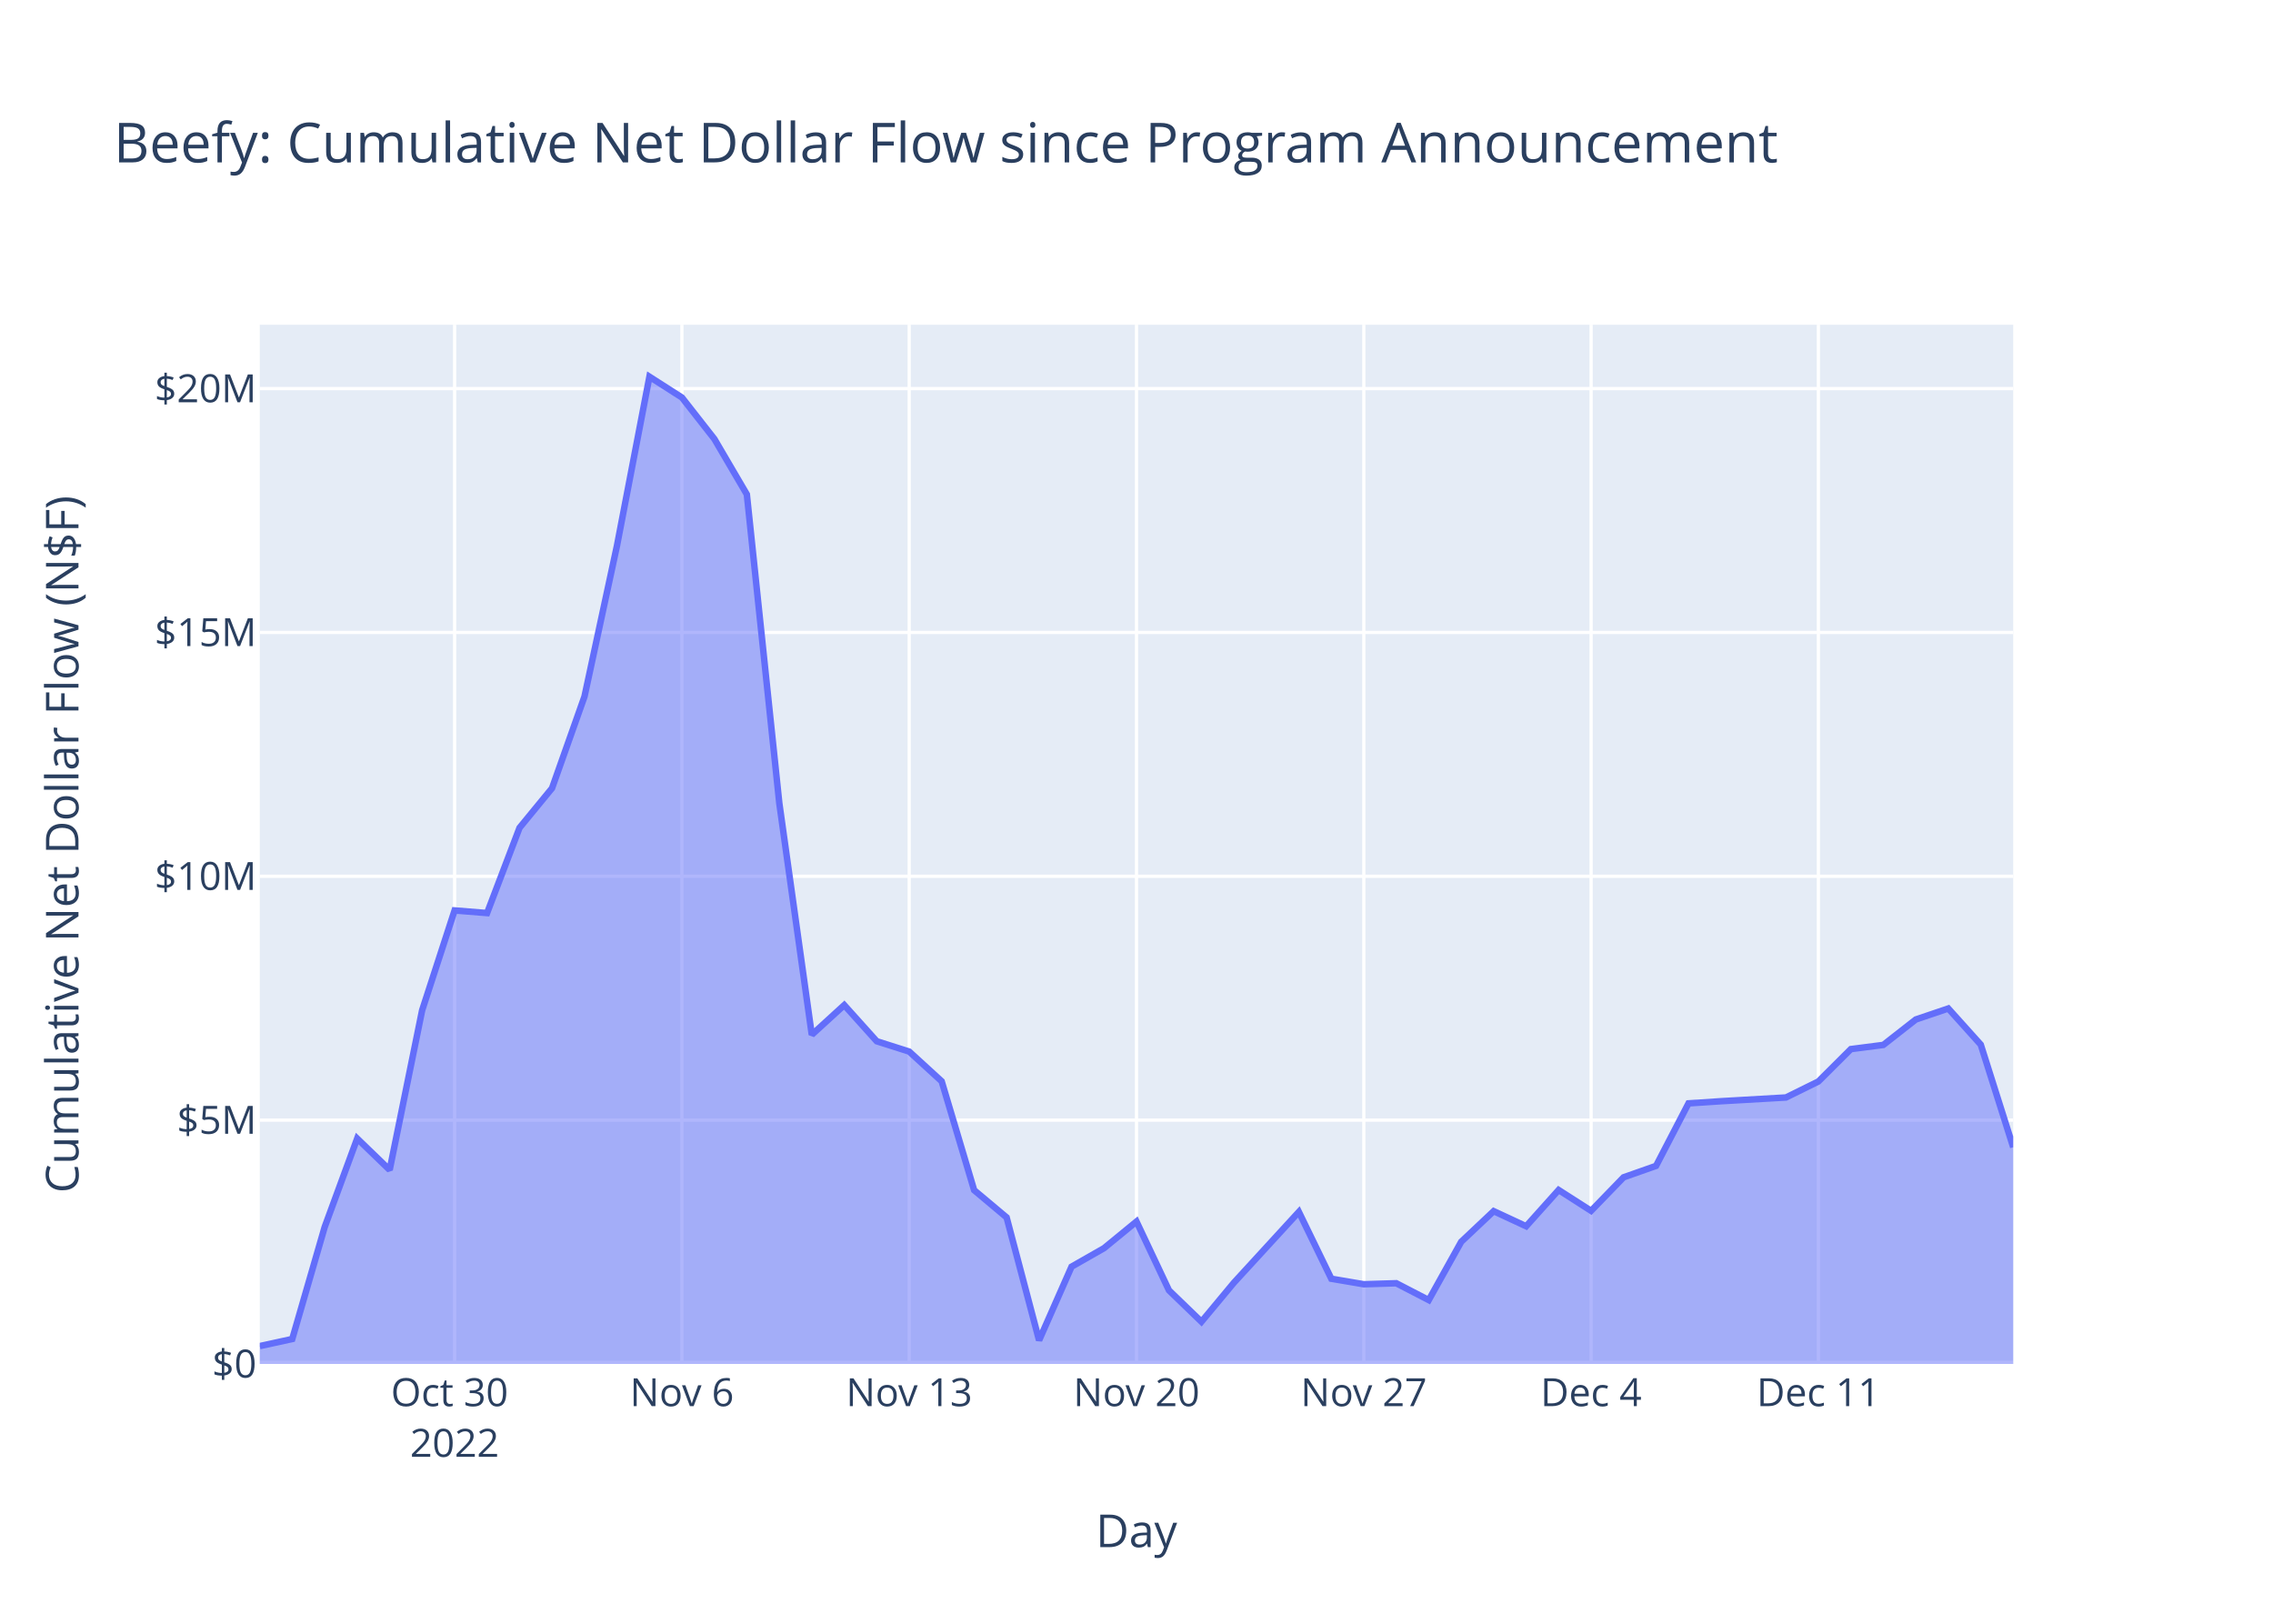
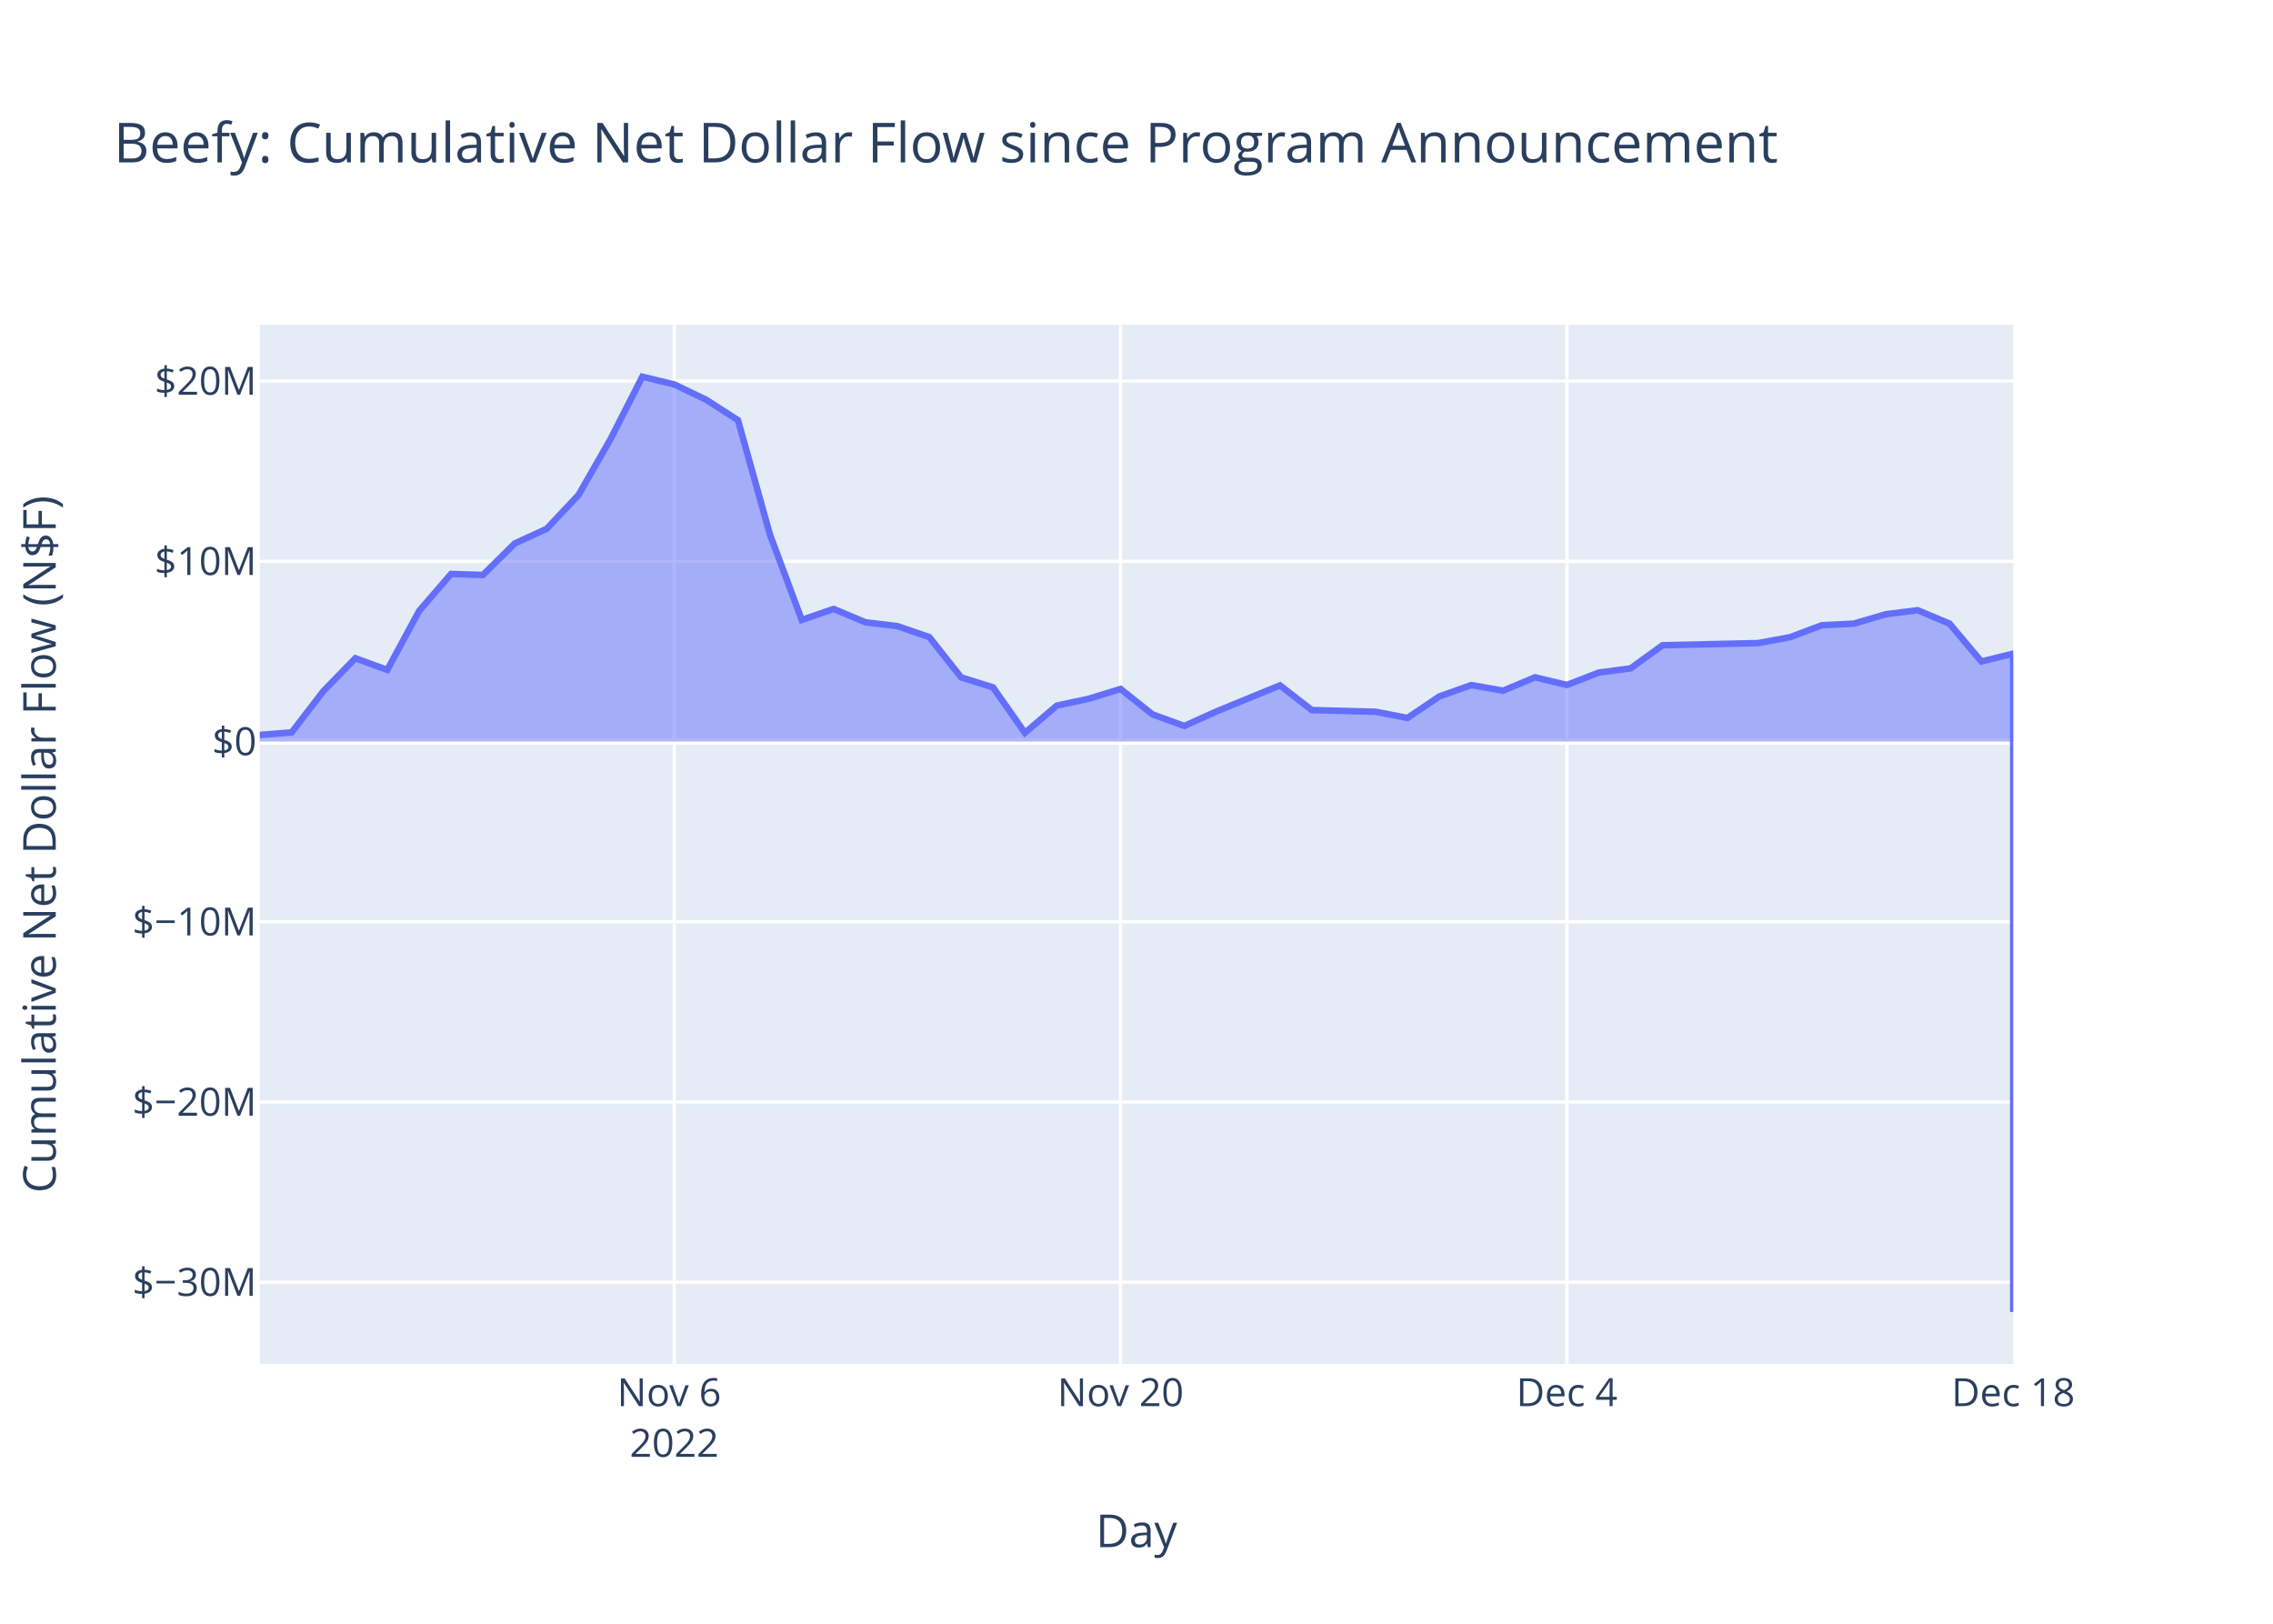
<svg xmlns="http://www.w3.org/2000/svg" class="main-svg" width="700" height="500" style="" viewBox="0 0 700 500">
  <rect x="0" y="0" width="700" height="500" style="fill: rgb(255, 255, 255); fill-opacity: 1;" />
-   <defs id="defs-6cf416">
+   <defs id="defs-3e3733">
    <g class="clips">
-       <clipPath id="clip6cf416xyplot" class="plotclip">
+       <clipPath id="clip3e3733xyplot" class="plotclip">
        <rect width="540" height="320" />
      </clipPath>
-       <clipPath class="axesclip" id="clip6cf416x">
+       <clipPath class="axesclip" id="clip3e3733x">
        <rect x="80" y="0" width="540" height="500" />
      </clipPath>
-       <clipPath class="axesclip" id="clip6cf416y">
+       <clipPath class="axesclip" id="clip3e3733y">
        <rect x="0" y="100" width="700" height="320" />
      </clipPath>
-       <clipPath class="axesclip" id="clip6cf416xy">
+       <clipPath class="axesclip" id="clip3e3733xy">
        <rect x="80" y="100" width="540" height="320" />
      </clipPath>
    </g>
    <g class="gradients" />
    <g class="patterns" />
  </defs>
  <g class="bglayer">
    <rect class="bg" x="80" y="100" width="540" height="320" style="fill: rgb(229, 236, 246); fill-opacity: 1; stroke-width: 0;" />
  </g>
  <g class="layer-below">
    <g class="imagelayer" />
    <g class="shapelayer" />
  </g>
  <g class="cartesianlayer">
    <g class="subplot xy">
      <g class="layer-subplot">
        <g class="shapelayer" />
        <g class="imagelayer" />
      </g>
      <g class="minor-gridlayer">
        <g class="x" />
        <g class="y" />
      </g>
      <g class="gridlayer">
        <g class="x">
-           <path class="xgrid crisp" transform="translate(140,0)" d="M0,100v320" style="stroke: rgb(255, 255, 255); stroke-opacity: 1; stroke-width: 1px;" />
-           <path class="xgrid crisp" transform="translate(210,0)" d="M0,100v320" style="stroke: rgb(255, 255, 255); stroke-opacity: 1; stroke-width: 1px;" />
-           <path class="xgrid crisp" transform="translate(280,0)" d="M0,100v320" style="stroke: rgb(255, 255, 255); stroke-opacity: 1; stroke-width: 1px;" />
-           <path class="xgrid crisp" transform="translate(350,0)" d="M0,100v320" style="stroke: rgb(255, 255, 255); stroke-opacity: 1; stroke-width: 1px;" />
-           <path class="xgrid crisp" transform="translate(420,0)" d="M0,100v320" style="stroke: rgb(255, 255, 255); stroke-opacity: 1; stroke-width: 1px;" />
-           <path class="xgrid crisp" transform="translate(490,0)" d="M0,100v320" style="stroke: rgb(255, 255, 255); stroke-opacity: 1; stroke-width: 1px;" />
-           <path class="xgrid crisp" transform="translate(560,0)" d="M0,100v320" style="stroke: rgb(255, 255, 255); stroke-opacity: 1; stroke-width: 1px;" />
+           <path class="xgrid crisp" transform="translate(207.64,0)" d="M0,100v320" style="stroke: rgb(255, 255, 255); stroke-opacity: 1; stroke-width: 1px;" />
+           <path class="xgrid crisp" transform="translate(345.09,0)" d="M0,100v320" style="stroke: rgb(255, 255, 255); stroke-opacity: 1; stroke-width: 1px;" />
+           <path class="xgrid crisp" transform="translate(482.55,0)" d="M0,100v320" style="stroke: rgb(255, 255, 255); stroke-opacity: 1; stroke-width: 1px;" />
        </g>
        <g class="y">
-           <path class="ygrid crisp" transform="translate(0,344.92)" d="M80,0h540" style="stroke: rgb(255, 255, 255); stroke-opacity: 1; stroke-width: 1px;" />
-           <path class="ygrid crisp" transform="translate(0,269.83)" d="M80,0h540" style="stroke: rgb(255, 255, 255); stroke-opacity: 1; stroke-width: 1px;" />
-           <path class="ygrid crisp" transform="translate(0,194.75)" d="M80,0h540" style="stroke: rgb(255, 255, 255); stroke-opacity: 1; stroke-width: 1px;" />
-           <path class="ygrid crisp" transform="translate(0,119.66)" d="M80,0h540" style="stroke: rgb(255, 255, 255); stroke-opacity: 1; stroke-width: 1px;" />
+           <path class="ygrid crisp" transform="translate(0,394.84)" d="M80,0h540" style="stroke: rgb(255, 255, 255); stroke-opacity: 1; stroke-width: 1px;" />
+           <path class="ygrid crisp" transform="translate(0,339.35)" d="M80,0h540" style="stroke: rgb(255, 255, 255); stroke-opacity: 1; stroke-width: 1px;" />
+           <path class="ygrid crisp" transform="translate(0,283.85)" d="M80,0h540" style="stroke: rgb(255, 255, 255); stroke-opacity: 1; stroke-width: 1px;" />
+           <path class="ygrid crisp" transform="translate(0,172.85)" d="M80,0h540" style="stroke: rgb(255, 255, 255); stroke-opacity: 1; stroke-width: 1px;" />
+           <path class="ygrid crisp" transform="translate(0,117.35)" d="M80,0h540" style="stroke: rgb(255, 255, 255); stroke-opacity: 1; stroke-width: 1px;" />
        </g>
      </g>
      <g class="zerolinelayer">
-         <path class="yzl zl crisp" transform="translate(0,420)" d="M80,0h540" style="stroke: rgb(255, 255, 255); stroke-opacity: 1; stroke-width: 2px;" />
+         <path class="yzl zl crisp" transform="translate(0,228.35)" d="M80,0h540" style="stroke: rgb(255, 255, 255); stroke-opacity: 1; stroke-width: 2px;" />
      </g>
      <path class="xlines-below" />
      <path class="ylines-below" />
      <g class="overlines-below" />
      <g class="xaxislayer-below" />
      <g class="yaxislayer-below" />
      <g class="overaxes-below" />
-       <g class="plot" transform="translate(80,100)" clip-path="url(#clip6cf416xyplot)">
+       <g class="plot" transform="translate(80,100)" clip-path="url(#clip3e3733xyplot)">
        <g class="scatterlayer mlayer">
-           <g class="trace scatter trace23ad1d" style="stroke-miterlimit: 2;">
+           <g class="trace scatter tracec06832" style="stroke-miterlimit: 2;">
            <g class="fills">
              <g>
-                 <path class="js-fill" d="M540,320L0,320L0,314.5L10,312.32L20,277.81L30,250.59L40,260.25L50,211.1L60,180.35L70,181.16L80,154.9L90,142.72L100,114.49L110,68.07L120,16L130,22.4L140,35.17L150,52.23L160,147.33L170,218.63L180,209.5L190,220.63L200,223.81L210,232.96L220,266.49L230,274.88L240,312.72L250,290.05L260,284.35L270,276.15L280,297.34L290,307L300,294.98L320,273.18L330,293.76L340,295.46L350,295.15L360,300.33L370,282.38L380,272.95L390,277.6L400,266.44L410,272.85L420,262.53L430,259.01L440,239.76L450,239.1L470,237.95L480,233.02L490,223.05L500,221.76L510,213.93L520,210.55L530,221.67L540,253.26" style="fill: rgb(99, 110, 250); fill-opacity: 0.5; stroke-width: 0;" />
+                 <path class="js-fill" d="M540,128.35L0,128.35L0,126.32L9.82,125.51L19.64,112.76L29.45,102.7L39.27,106.27L49.09,88.1L58.91,76.74L68.73,77.04L78.55,67.33L88.36,62.83L98.18,52.4L108,35.24L117.82,16L127.64,18.37L137.45,23.08L147.27,29.39L157.09,64.53L166.91,90.89L176.73,87.51L186.55,91.63L196.36,92.8L206.18,96.18L216,108.58L225.82,111.67L235.64,125.66L245.45,117.28L255.27,115.18L265.09,112.15L274.91,119.97L284.73,123.54L294.55,119.1L314.18,111.05L324,118.65L343.64,119.17L353.45,121.08L363.27,114.45L373.09,110.96L382.91,112.68L392.73,108.56L402.55,110.92L412.36,107.11L422.18,105.81L432,98.69L461.45,98.02L471.27,96.21L481.09,92.52L490.91,92.04L500.73,89.15L510.55,87.9L520.36,92.01L530.18,103.68L540,101.28L540,304" style="fill: rgb(99, 110, 250); fill-opacity: 0.5; stroke-width: 0;" />
              </g>
            </g>
            <g class="errorbars" />
            <g class="lines">
-               <path class="js-line" d="M0,314.5L10,312.32L20,277.81L30,250.59L40,260.25L50,211.1L60,180.35L70,181.16L80,154.9L90,142.72L100,114.49L110,68.07L120,16L130,22.4L140,35.17L150,52.23L160,147.33L170,218.63L180,209.5L190,220.63L200,223.81L210,232.96L220,266.49L230,274.88L240,312.72L250,290.05L260,284.35L270,276.15L280,297.34L290,307L300,294.98L320,273.18L330,293.76L340,295.46L350,295.15L360,300.33L370,282.38L380,272.95L390,277.6L400,266.44L410,272.85L420,262.53L430,259.01L440,239.76L450,239.1L470,237.95L480,233.02L490,223.05L500,221.76L510,213.93L520,210.55L530,221.67L540,253.26" style="vector-effect: non-scaling-stroke; fill: none; stroke: rgb(99, 110, 250); stroke-opacity: 1; stroke-width: 2px; opacity: 1;" />
+               <path class="js-line" d="M0,126.32L9.82,125.51L19.64,112.76L29.45,102.7L39.27,106.27L49.09,88.1L58.91,76.74L68.73,77.04L78.55,67.33L88.36,62.83L98.18,52.4L108,35.24L117.82,16L127.64,18.37L137.45,23.08L147.27,29.39L157.09,64.53L166.91,90.89L176.73,87.51L186.55,91.63L196.36,92.8L206.18,96.18L216,108.58L225.82,111.67L235.64,125.66L245.45,117.28L255.27,115.18L265.09,112.15L274.91,119.97L284.73,123.54L294.55,119.1L314.18,111.05L324,118.65L343.64,119.17L353.45,121.08L363.27,114.45L373.09,110.96L382.91,112.68L392.73,108.56L402.55,110.92L412.36,107.11L422.18,105.81L432,98.69L461.45,98.02L471.27,96.21L481.09,92.52L490.91,92.04L500.73,89.15L510.55,87.9L520.36,92.01L530.18,103.68L540,101.28L540,304" style="vector-effect: non-scaling-stroke; fill: none; stroke: rgb(99, 110, 250); stroke-opacity: 1; stroke-width: 2px; opacity: 1;" />
            </g>
            <g class="points" />
            <g class="text" />
          </g>
        </g>
      </g>
      <g class="overplot" />
      <path class="xlines-above crisp" d="M0,0" style="fill: none;" />
      <path class="ylines-above crisp" d="M0,0" style="fill: none;" />
      <g class="overlines-above" />
      <g class="xaxislayer-above">
        <g class="xtick">
-           <text text-anchor="middle" x="0" y="433" transform="translate(140,0)" style="font-family: 'Open Sans', verdana, arial, sans-serif; font-size: 12px; fill: rgb(42, 63, 95); fill-opacity: 1; white-space: pre; opacity: 1;">
-             <tspan class="line" dy="0em" x="0" y="433">Oct 30</tspan>
+           <text text-anchor="middle" x="0" y="433" transform="translate(207.64,0)" style="font-family: 'Open Sans', verdana, arial, sans-serif; font-size: 12px; fill: rgb(42, 63, 95); fill-opacity: 1; white-space: pre; opacity: 1;">
+             <tspan class="line" dy="0em" x="0" y="433">Nov 6</tspan>
            <tspan class="line" dy="1.3em" x="0" y="433">2022</tspan>
          </text>
        </g>
        <g class="xtick">
-           <text text-anchor="middle" x="0" y="433" style="font-family: 'Open Sans', verdana, arial, sans-serif; font-size: 12px; fill: rgb(42, 63, 95); fill-opacity: 1; white-space: pre; opacity: 1;" transform="translate(210,0)">Nov 6</text>
+           <text text-anchor="middle" x="0" y="433" style="font-family: 'Open Sans', verdana, arial, sans-serif; font-size: 12px; fill: rgb(42, 63, 95); fill-opacity: 1; white-space: pre; opacity: 1;" transform="translate(345.09,0)">Nov 20</text>
        </g>
        <g class="xtick">
-           <text text-anchor="middle" x="0" y="433" style="font-family: 'Open Sans', verdana, arial, sans-serif; font-size: 12px; fill: rgb(42, 63, 95); fill-opacity: 1; white-space: pre; opacity: 1;" transform="translate(280,0)">Nov 13</text>
+           <text text-anchor="middle" x="0" y="433" style="font-family: 'Open Sans', verdana, arial, sans-serif; font-size: 12px; fill: rgb(42, 63, 95); fill-opacity: 1; white-space: pre; opacity: 1;" transform="translate(482.55,0)">Dec 4</text>
        </g>
        <g class="xtick">
-           <text text-anchor="middle" x="0" y="433" style="font-family: 'Open Sans', verdana, arial, sans-serif; font-size: 12px; fill: rgb(42, 63, 95); fill-opacity: 1; white-space: pre; opacity: 1;" transform="translate(350,0)">Nov 20</text>
-         </g>
-         <g class="xtick">
-           <text text-anchor="middle" x="0" y="433" style="font-family: 'Open Sans', verdana, arial, sans-serif; font-size: 12px; fill: rgb(42, 63, 95); fill-opacity: 1; white-space: pre; opacity: 1;" transform="translate(420,0)">Nov 27</text>
-         </g>
-         <g class="xtick">
-           <text text-anchor="middle" x="0" y="433" style="font-family: 'Open Sans', verdana, arial, sans-serif; font-size: 12px; fill: rgb(42, 63, 95); fill-opacity: 1; white-space: pre; opacity: 1;" transform="translate(490,0)">Dec 4</text>
-         </g>
-         <g class="xtick">
-           <text text-anchor="middle" x="0" y="433" style="font-family: 'Open Sans', verdana, arial, sans-serif; font-size: 12px; fill: rgb(42, 63, 95); fill-opacity: 1; white-space: pre; opacity: 1;" transform="translate(560,0)">Dec 11</text>
+           <text text-anchor="middle" x="0" y="433" style="font-family: 'Open Sans', verdana, arial, sans-serif; font-size: 12px; fill: rgb(42, 63, 95); fill-opacity: 1; white-space: pre; opacity: 1;" transform="translate(620,0)">Dec 18</text>
        </g>
      </g>
      <g class="yaxislayer-above">
        <g class="ytick">
-           <text text-anchor="end" x="79" y="4.2" transform="translate(0,420)" style="font-family: 'Open Sans', verdana, arial, sans-serif; font-size: 12px; fill: rgb(42, 63, 95); fill-opacity: 1; white-space: pre; opacity: 1;">$0</text>
+           <text text-anchor="end" x="79" y="4.2" transform="translate(0,394.84)" style="font-family: 'Open Sans', verdana, arial, sans-serif; font-size: 12px; fill: rgb(42, 63, 95); fill-opacity: 1; white-space: pre; opacity: 1;">$−30M</text>
        </g>
        <g class="ytick">
-           <text text-anchor="end" x="79" y="4.2" style="font-family: 'Open Sans', verdana, arial, sans-serif; font-size: 12px; fill: rgb(42, 63, 95); fill-opacity: 1; white-space: pre; opacity: 1;" transform="translate(0,344.92)">$5M</text>
+           <text text-anchor="end" x="79" y="4.2" style="font-family: 'Open Sans', verdana, arial, sans-serif; font-size: 12px; fill: rgb(42, 63, 95); fill-opacity: 1; white-space: pre; opacity: 1;" transform="translate(0,339.35)">$−20M</text>
        </g>
        <g class="ytick">
-           <text text-anchor="end" x="79" y="4.2" style="font-family: 'Open Sans', verdana, arial, sans-serif; font-size: 12px; fill: rgb(42, 63, 95); fill-opacity: 1; white-space: pre; opacity: 1;" transform="translate(0,269.83)">$10M</text>
+           <text text-anchor="end" x="79" y="4.2" style="font-family: 'Open Sans', verdana, arial, sans-serif; font-size: 12px; fill: rgb(42, 63, 95); fill-opacity: 1; white-space: pre; opacity: 1;" transform="translate(0,283.85)">$−10M</text>
        </g>
        <g class="ytick">
-           <text text-anchor="end" x="79" y="4.2" style="font-family: 'Open Sans', verdana, arial, sans-serif; font-size: 12px; fill: rgb(42, 63, 95); fill-opacity: 1; white-space: pre; opacity: 1;" transform="translate(0,194.75)">$15M</text>
+           <text text-anchor="end" x="79" y="4.2" style="font-family: 'Open Sans', verdana, arial, sans-serif; font-size: 12px; fill: rgb(42, 63, 95); fill-opacity: 1; white-space: pre; opacity: 1;" transform="translate(0,228.35)">$0</text>
        </g>
        <g class="ytick">
-           <text text-anchor="end" x="79" y="4.2" style="font-family: 'Open Sans', verdana, arial, sans-serif; font-size: 12px; fill: rgb(42, 63, 95); fill-opacity: 1; white-space: pre; opacity: 1;" transform="translate(0,119.66)">$20M</text>
+           <text text-anchor="end" x="79" y="4.2" style="font-family: 'Open Sans', verdana, arial, sans-serif; font-size: 12px; fill: rgb(42, 63, 95); fill-opacity: 1; white-space: pre; opacity: 1;" transform="translate(0,172.85)">$10M</text>
+         </g>
+         <g class="ytick">
+           <text text-anchor="end" x="79" y="4.2" style="font-family: 'Open Sans', verdana, arial, sans-serif; font-size: 12px; fill: rgb(42, 63, 95); fill-opacity: 1; white-space: pre; opacity: 1;" transform="translate(0,117.35)">$20M</text>
        </g>
      </g>
      <g class="overaxes-above" />
    </g>
  </g>
  <g class="polarlayer" />
  <g class="smithlayer" />
  <g class="ternarylayer" />
  <g class="geolayer" />
  <g class="funnelarealayer" />
  <g class="pielayer" />
  <g class="iciclelayer" />
  <g class="treemaplayer" />
  <g class="sunburstlayer" />
  <g class="glimages" />
-   <defs id="topdefs-6cf416">
+   <defs id="topdefs-3e3733">
    <g class="clips" />
  </defs>
  <g class="layer-above">
    <g class="imagelayer" />
    <g class="shapelayer" />
  </g>
  <g class="infolayer">
    <g class="g-gtitle">
      <text class="gtitle" x="35" y="50" text-anchor="start" dy="0em" style="font-family: 'Open Sans', verdana, arial, sans-serif; font-size: 17px; fill: rgb(42, 63, 95); opacity: 1; font-weight: normal; white-space: pre;">Beefy: Cumulative Net Dollar Flow since Program Announcement</text>
    </g>
    <g class="g-xtitle">
      <text class="xtitle" x="350" y="476.409" text-anchor="middle" style="font-family: 'Open Sans', verdana, arial, sans-serif; font-size: 14px; fill: rgb(42, 63, 95); opacity: 1; font-weight: normal; white-space: pre;">Day</text>
    </g>
    <g class="g-ytitle">
-       <text class="ytitle" transform="rotate(-90,24.16875,260)" x="24.169" y="260" text-anchor="middle" style="font-family: 'Open Sans', verdana, arial, sans-serif; font-size: 14px; fill: rgb(42, 63, 95); opacity: 1; font-weight: normal; white-space: pre;">Cumulative Net Dollar Flow (N$F)</text>
+       <text class="ytitle" transform="rotate(-90,17.16875,260)" x="17.169" y="260" text-anchor="middle" style="font-family: 'Open Sans', verdana, arial, sans-serif; font-size: 14px; fill: rgb(42, 63, 95); opacity: 1; font-weight: normal; white-space: pre;">Cumulative Net Dollar Flow (N$F)</text>
    </g>
  </g>
</svg>
